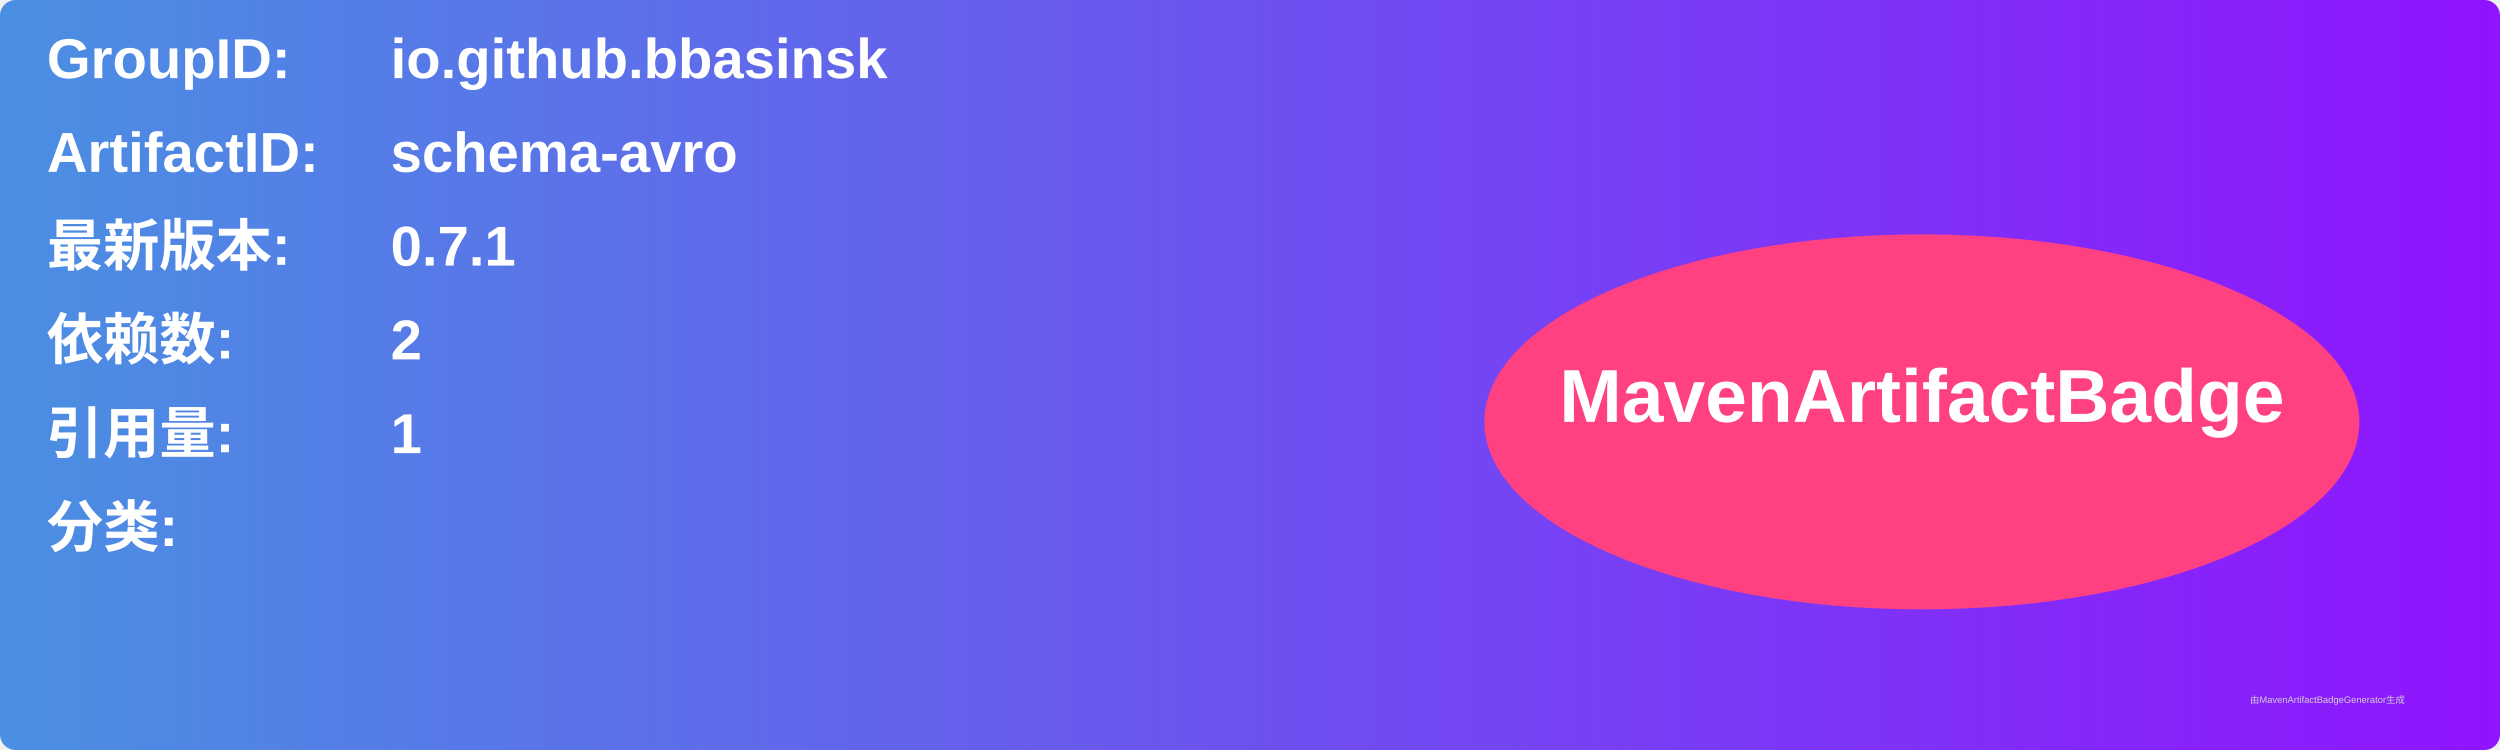
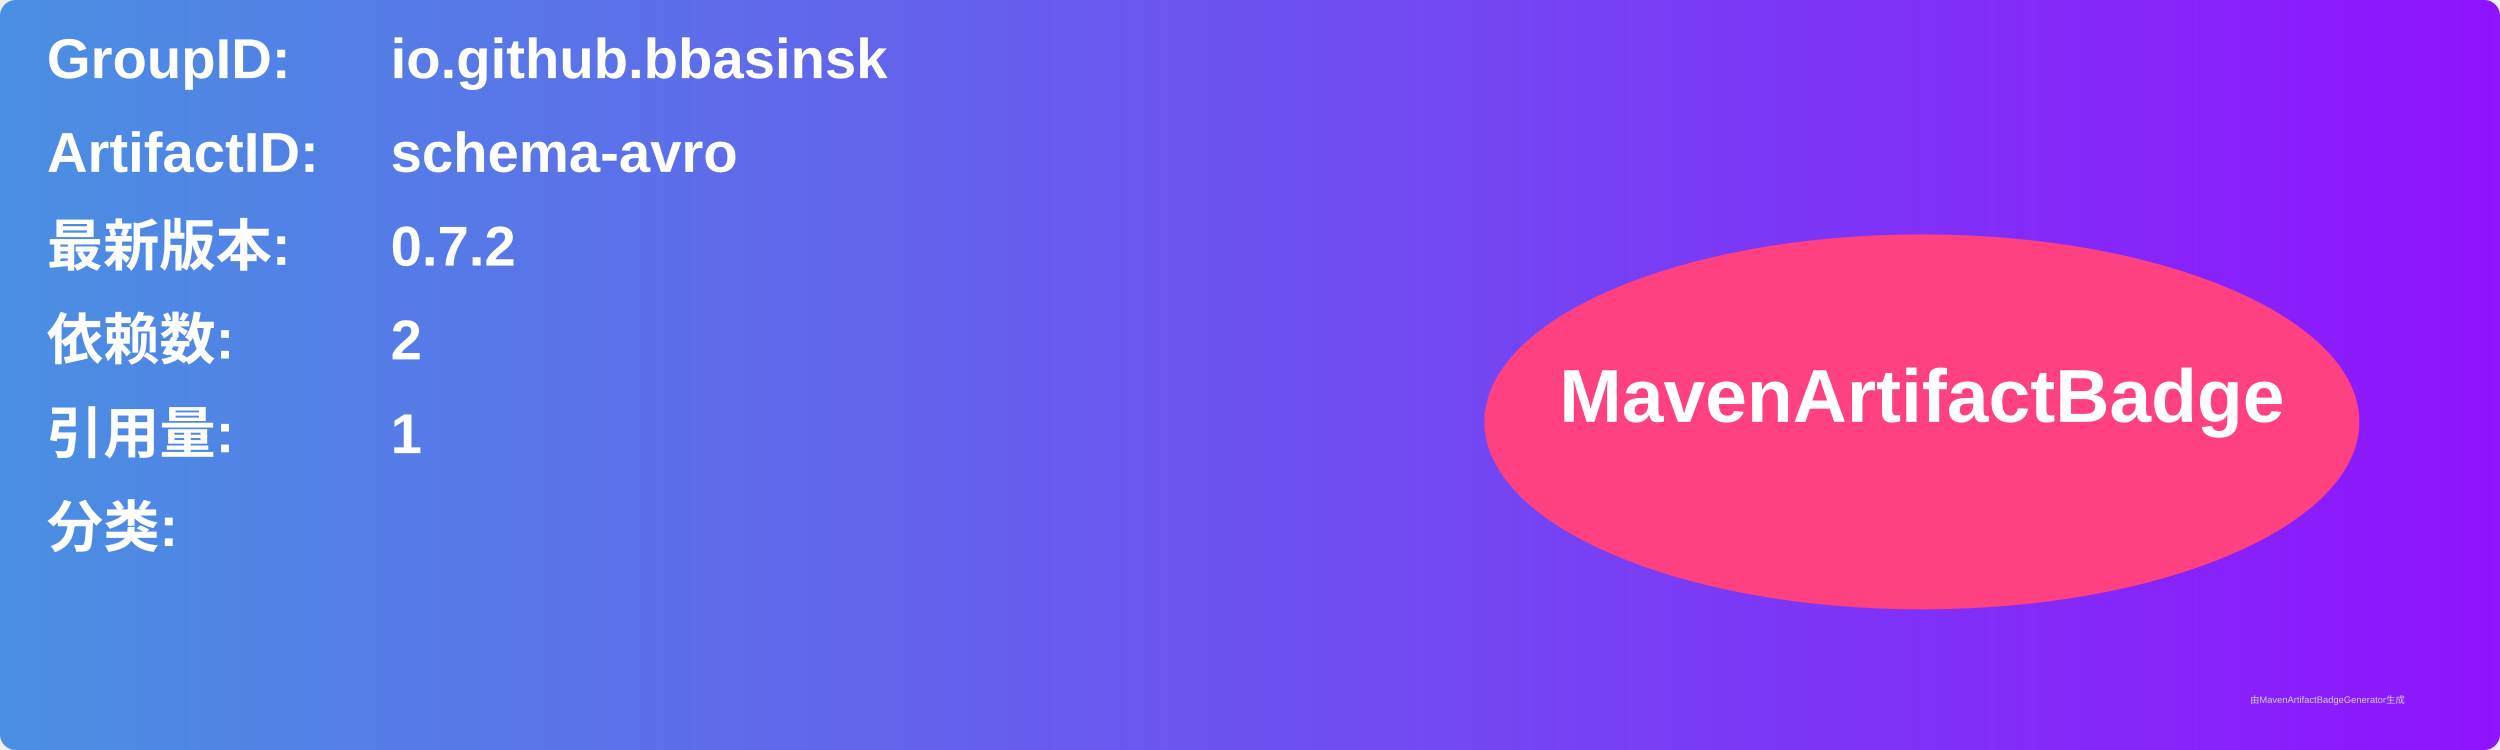
<svg xmlns="http://www.w3.org/2000/svg" width="800" height="240" viewBox="0 0 800 240">
  <linearGradient id="grad" x1="0%" y1="0%" x2="100%" y2="0%">
    <stop offset="0%" stop-color="#4a90e2" />
    <stop offset="100%" stop-color="#9013fe" />
  </linearGradient>
  <rect width="100%" height="100%" rx="5" ry="5" fill="url(#grad)" />
  <g transform="translate(15, 15)">
    <text x="0" y="10" font-family="Arial" font-size="18" fill="white" font-weight="bold" width="260">GroupID:</text>
    <text x="110" y="10" font-family="Arial" font-size="18" fill="white" font-weight="bold" width="460">io.github.bbasinsk</text>
    <text x="0" y="40" font-family="Arial" font-size="18" fill="white" font-weight="bold" width="260">ArtifactID:</text>
    <text x="110" y="40" font-family="Arial" font-size="18" fill="white" font-weight="bold" width="460">schema-avro</text>
    <text x="0" y="70" font-family="Arial" font-size="18" fill="white" font-weight="bold">最新版本:</text>
    <text x="110" y="70" font-family="Arial" font-size="18" fill="white" font-weight="bold">
-       <tspan font-weight="bold">0.7.1</tspan>
+       <tspan font-weight="bold">0.7.2</tspan>
    </text>
    <text x="0" y="100" font-family="Arial" font-size="18" fill="white" font-weight="bold">依赖数: </text>
    <text x="110" y="100" font-family="Arial" font-size="18" fill="white">
      <tspan font-weight="bold">2</tspan>
    </text>
    <text x="0" y="130" font-family="Arial" font-size="18" fill="white" font-weight="bold">引用量: </text>
    <text x="110" y="130" font-family="Arial" font-size="18" fill="white">
      <tspan font-weight="bold">1</tspan>
    </text>
    <text x="0" y="160" font-family="Arial" font-size="18" fill="white" font-weight="bold">分类:</text>
    <text x="10" y="190" font-family="Arial" font-size="10" fill="white">
      <tspan font-weight="bold" />
    </text>
    <ellipse cx="600" cy="120" rx="140" ry="60" fill="#ff4081" />
    <text x="600" y="120" text-anchor="middle" font-family="Arial" font-size="24" fill="white" font-weight="bold">MavenArtifactBadge</text>
  </g>
  <text x="720" y="225" font-family="Arial" font-size="3" fill="#d0d0d0">由MavenArtifactBadgeGenerator生成</text>
</svg>
